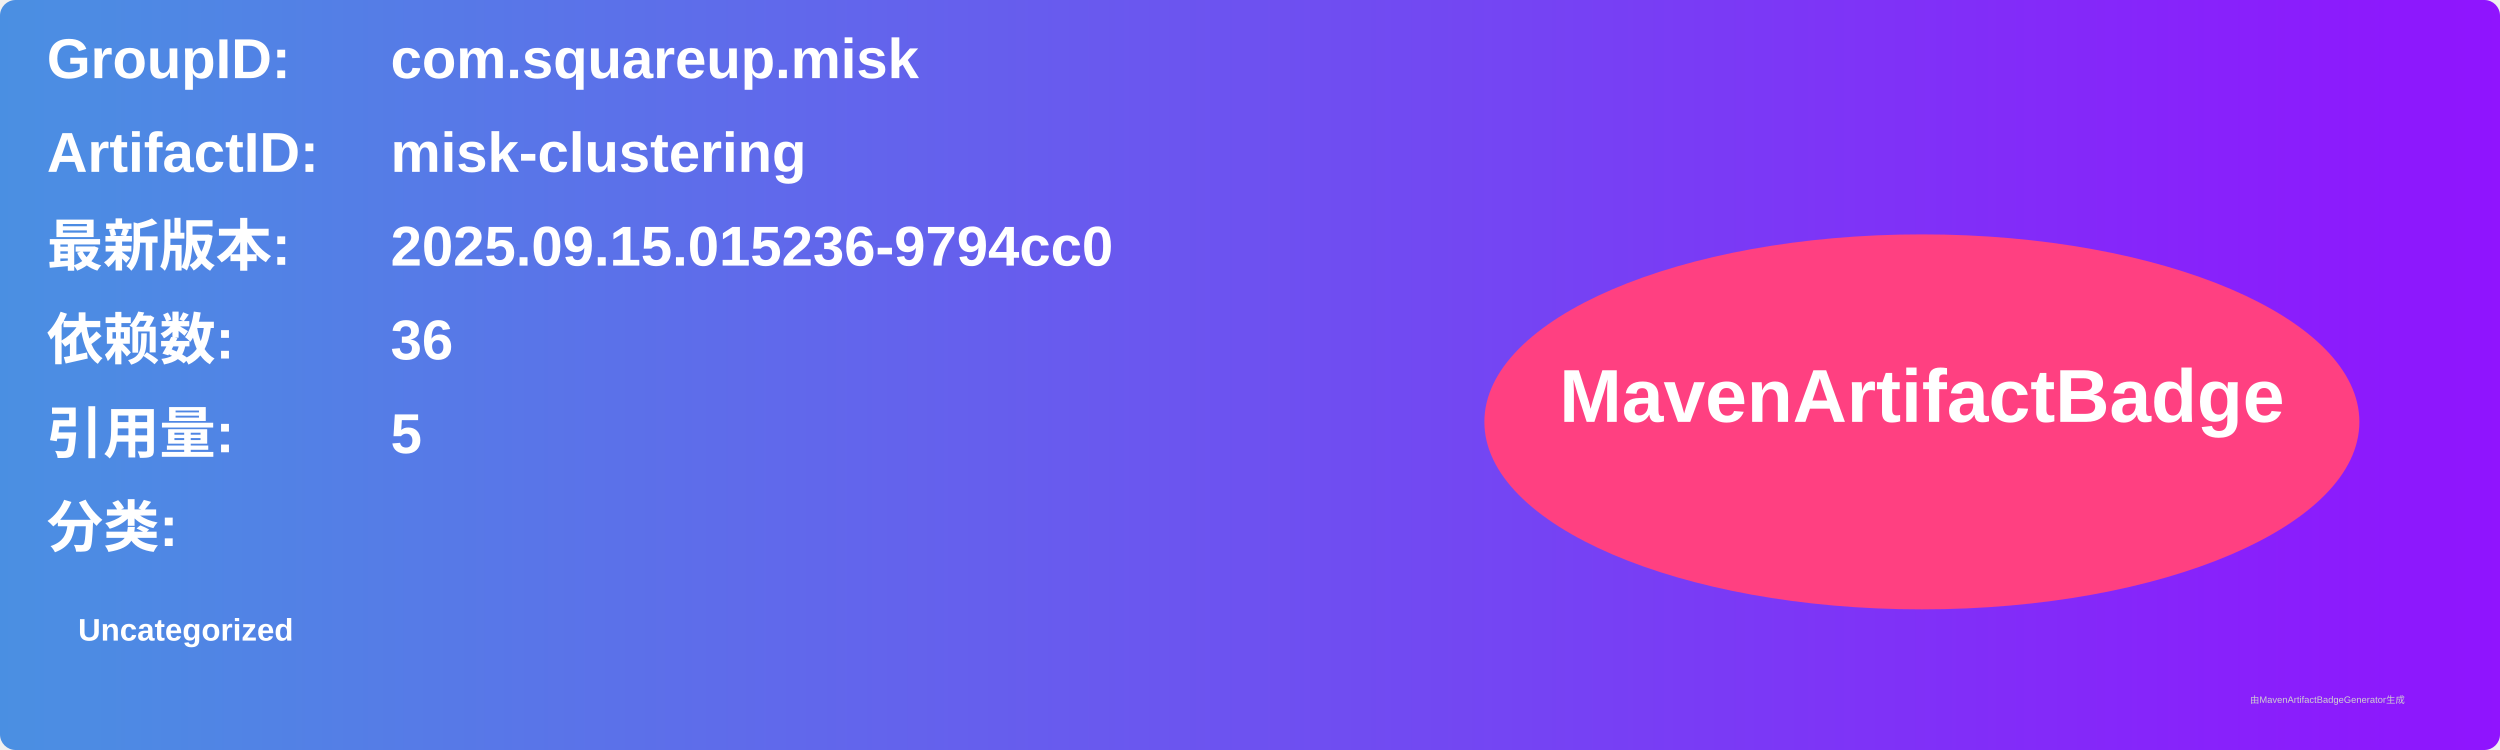
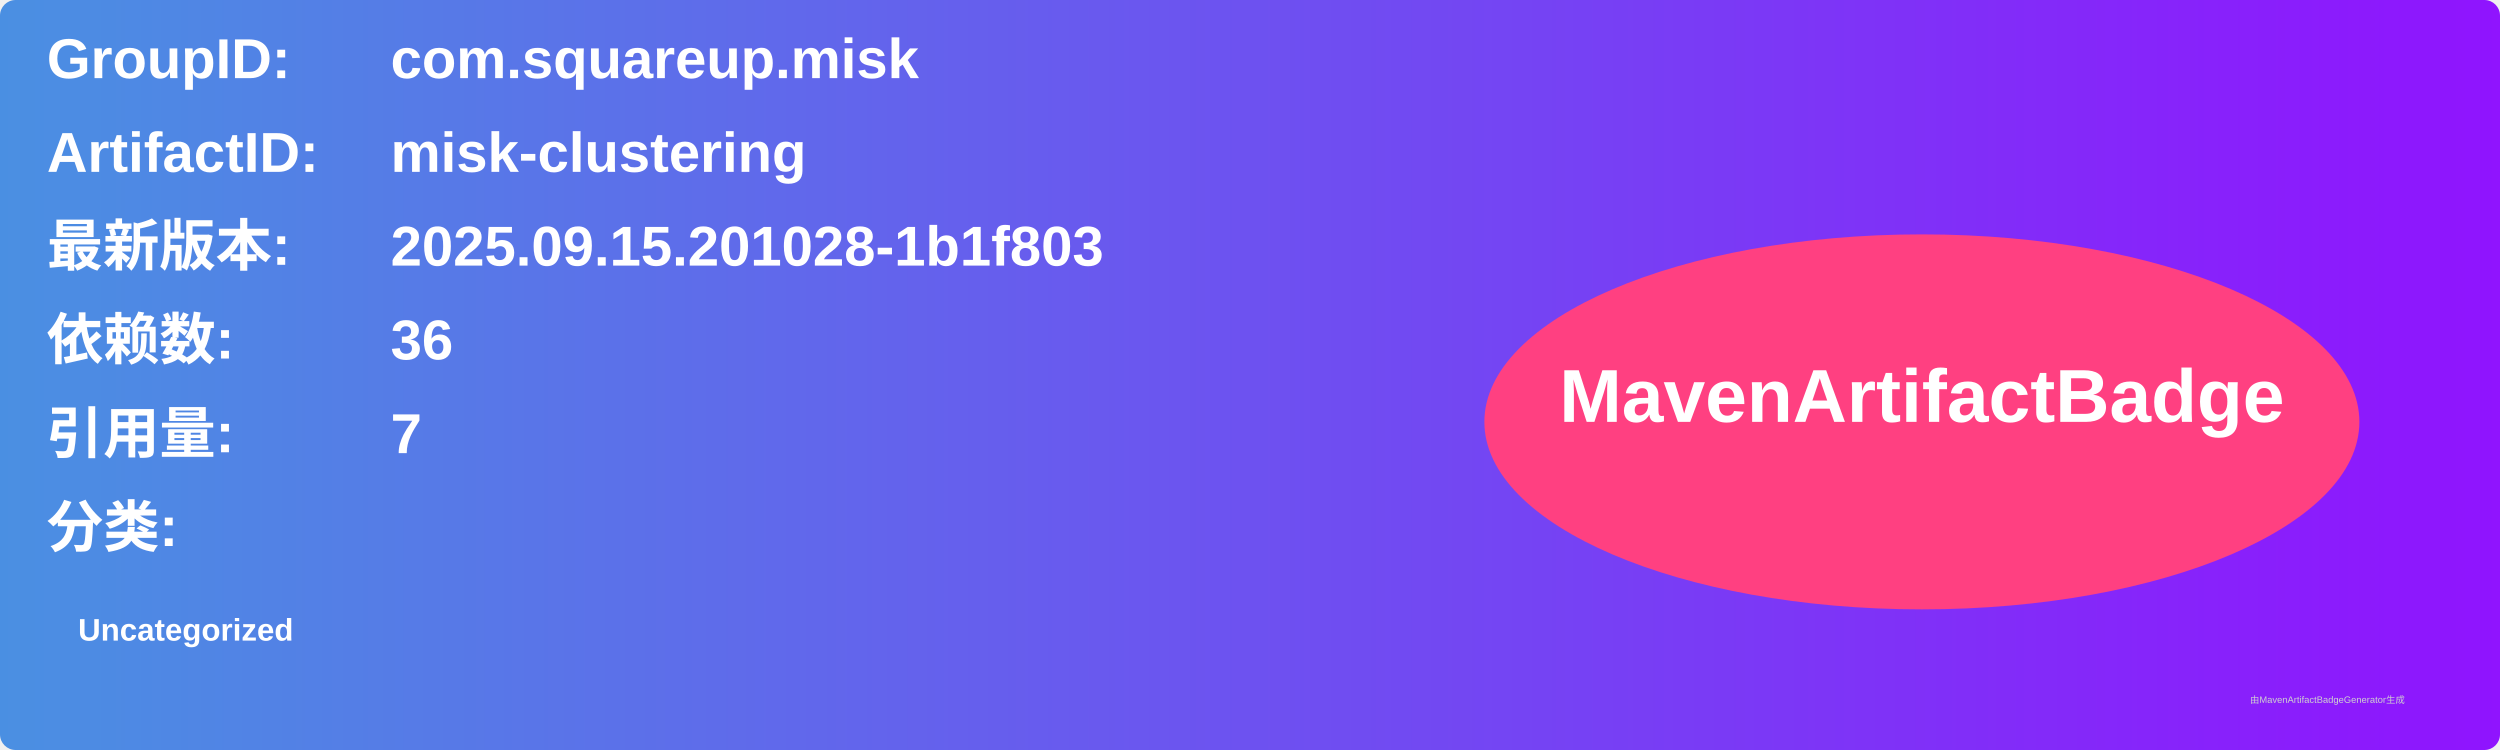
<svg xmlns="http://www.w3.org/2000/svg" width="800" height="240" viewBox="0 0 800 240">
  <linearGradient id="grad" x1="0%" y1="0%" x2="100%" y2="0%">
    <stop offset="0%" stop-color="#4a90e2" />
    <stop offset="100%" stop-color="#9013fe" />
  </linearGradient>
  <rect width="100%" height="100%" rx="5" ry="5" fill="url(#grad)" />
  <g transform="translate(15, 15)">
    <text x="0" y="10" font-family="Arial" font-size="18" fill="white" font-weight="bold" width="260">GroupID:</text>
    <text x="110" y="10" font-family="Arial" font-size="18" fill="white" font-weight="bold" width="460">com.squareup.misk</text>
    <text x="0" y="40" font-family="Arial" font-size="18" fill="white" font-weight="bold" width="260">ArtifactID:</text>
    <text x="110" y="40" font-family="Arial" font-size="18" fill="white" font-weight="bold" width="460">misk-clustering</text>
    <text x="0" y="70" font-family="Arial" font-size="18" fill="white" font-weight="bold">最新版本:</text>
    <text x="110" y="70" font-family="Arial" font-size="18" fill="white" font-weight="bold">
-       <tspan font-weight="bold">2025.09.15.015236-9794cc0</tspan>
+       <tspan font-weight="bold">2025.09.15.201028-1b1f803</tspan>
    </text>
    <text x="0" y="100" font-family="Arial" font-size="18" fill="white" font-weight="bold">依赖数: </text>
    <text x="110" y="100" font-family="Arial" font-size="18" fill="white">
      <tspan font-weight="bold">36</tspan>
    </text>
    <text x="0" y="130" font-family="Arial" font-size="18" fill="white" font-weight="bold">引用量: </text>
    <text x="110" y="130" font-family="Arial" font-size="18" fill="white">
-       <tspan font-weight="bold">5</tspan>
+       <tspan font-weight="bold">7</tspan>
    </text>
    <text x="0" y="160" font-family="Arial" font-size="18" fill="white" font-weight="bold">分类:</text>
    <text x="10" y="190" font-family="Arial" font-size="10" fill="white">
      <tspan font-weight="bold">Uncategorized</tspan>
    </text>
    <ellipse cx="600" cy="120" rx="140" ry="60" fill="#ff4081" />
    <text x="600" y="120" text-anchor="middle" font-family="Arial" font-size="24" fill="white" font-weight="bold">MavenArtifactBadge</text>
  </g>
  <text x="720" y="225" font-family="Arial" font-size="3" fill="#d0d0d0">由MavenArtifactBadgeGenerator生成</text>
</svg>
